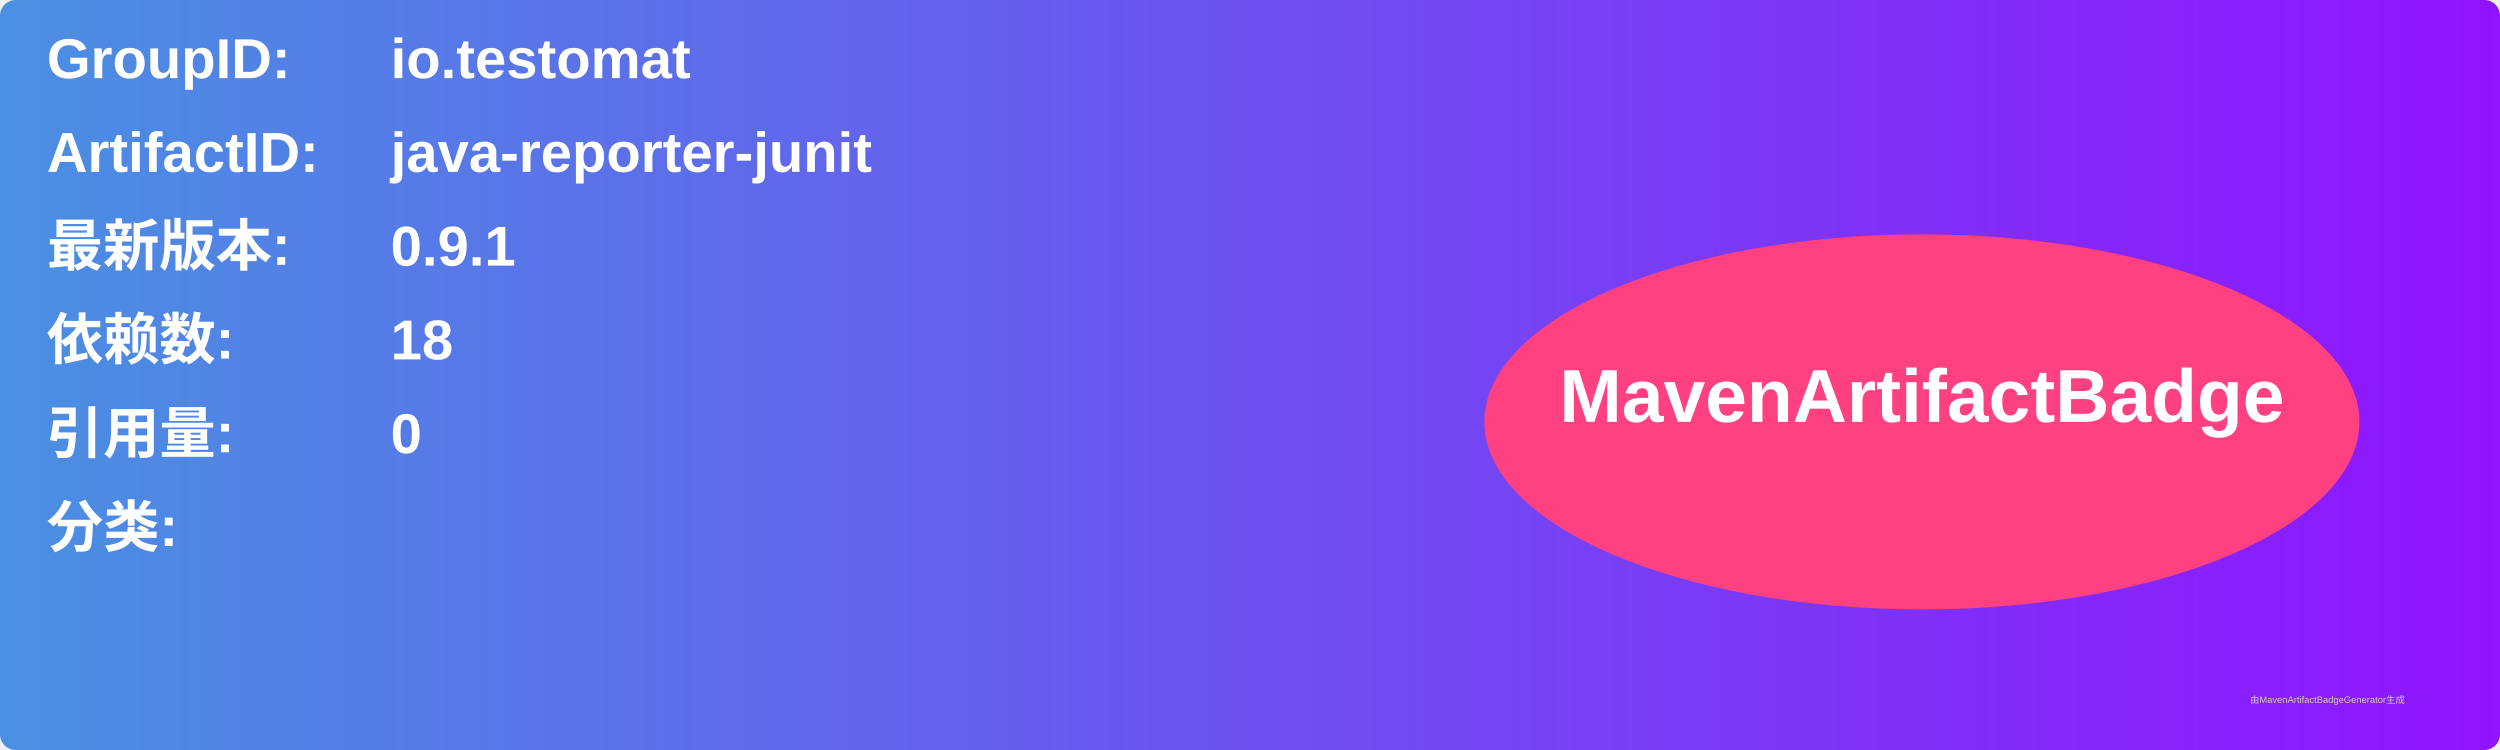
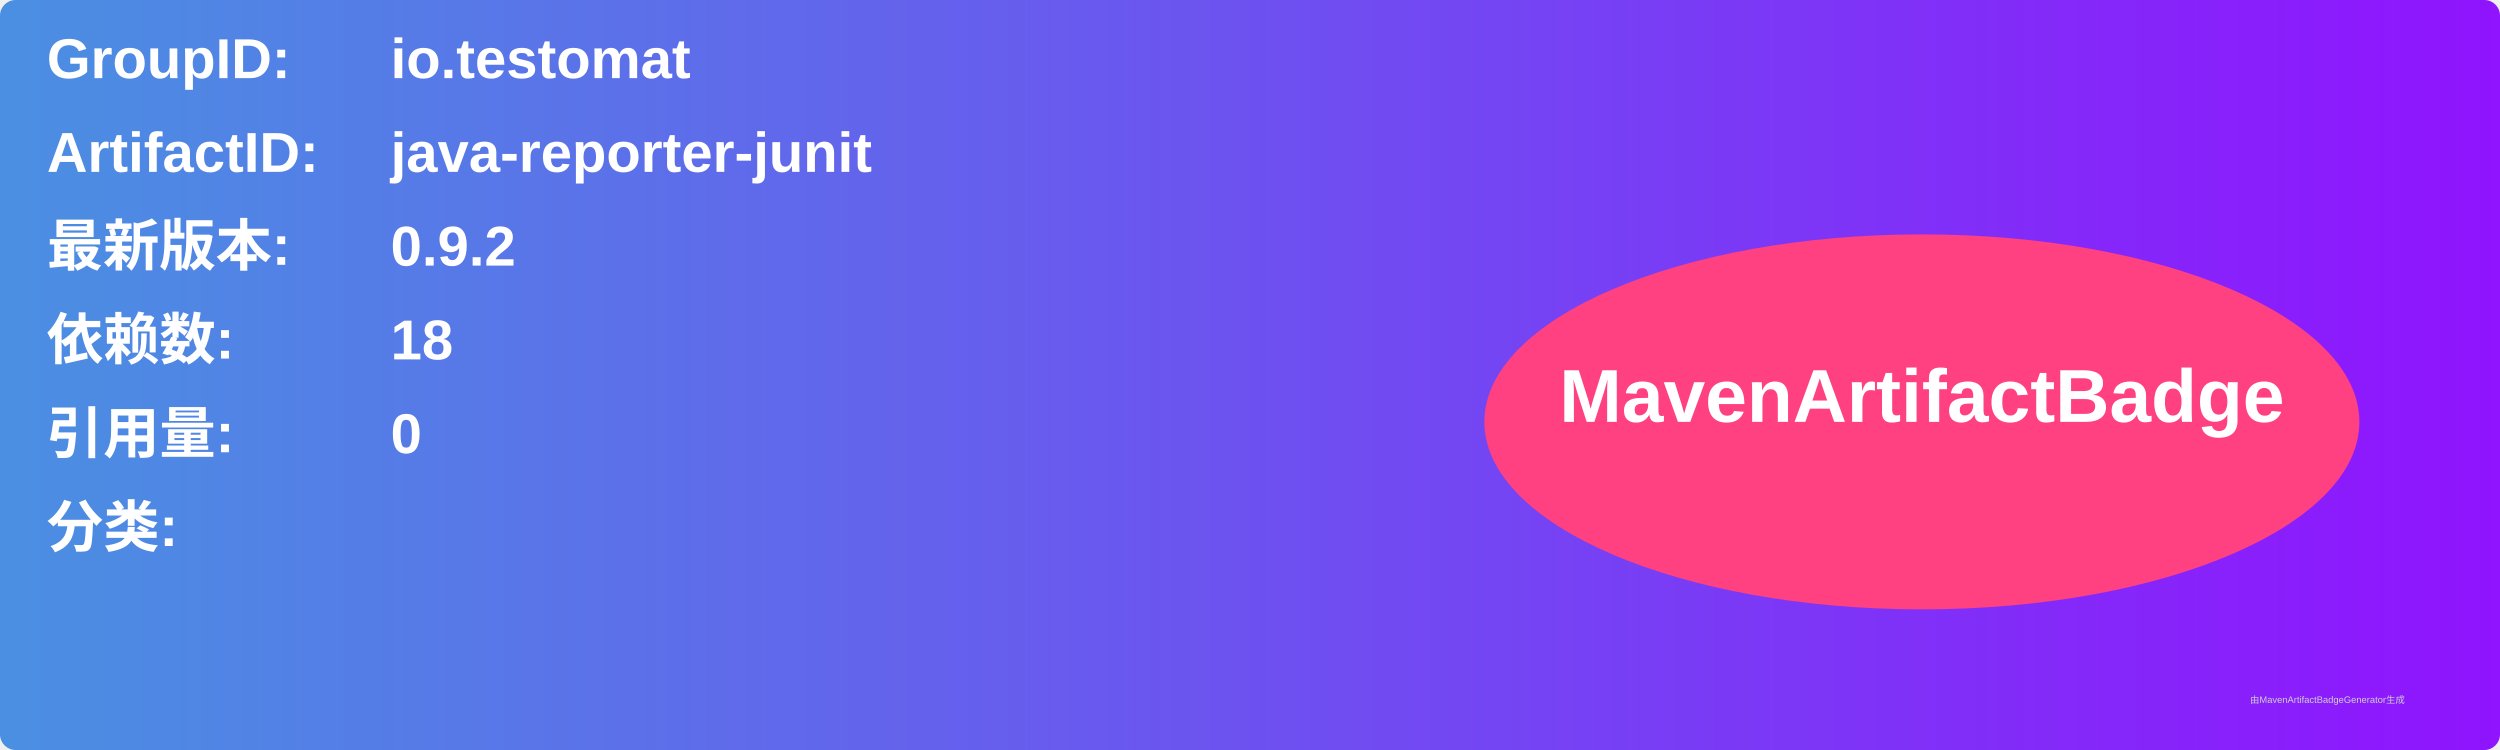
<svg xmlns="http://www.w3.org/2000/svg" width="800" height="240" viewBox="0 0 800 240">
  <linearGradient id="grad" x1="0%" y1="0%" x2="100%" y2="0%">
    <stop offset="0%" stop-color="#4a90e2" />
    <stop offset="100%" stop-color="#9013fe" />
  </linearGradient>
  <rect width="100%" height="100%" rx="5" ry="5" fill="url(#grad)" />
  <g transform="translate(15, 15)">
    <text x="0" y="10" font-family="Arial" font-size="18" fill="white" font-weight="bold" width="260">GroupID:</text>
    <text x="110" y="10" font-family="Arial" font-size="18" fill="white" font-weight="bold" width="460">io.testomat</text>
    <text x="0" y="40" font-family="Arial" font-size="18" fill="white" font-weight="bold" width="260">ArtifactID:</text>
    <text x="110" y="40" font-family="Arial" font-size="18" fill="white" font-weight="bold" width="460">java-reporter-junit</text>
    <text x="0" y="70" font-family="Arial" font-size="18" fill="white" font-weight="bold">最新版本:</text>
    <text x="110" y="70" font-family="Arial" font-size="18" fill="white" font-weight="bold">
-       <tspan font-weight="bold">0.9.1</tspan>
+       <tspan font-weight="bold">0.9.2</tspan>
    </text>
    <text x="0" y="100" font-family="Arial" font-size="18" fill="white" font-weight="bold">依赖数: </text>
    <text x="110" y="100" font-family="Arial" font-size="18" fill="white">
      <tspan font-weight="bold">18</tspan>
    </text>
    <text x="0" y="130" font-family="Arial" font-size="18" fill="white" font-weight="bold">引用量: </text>
    <text x="110" y="130" font-family="Arial" font-size="18" fill="white">
      <tspan font-weight="bold">0</tspan>
    </text>
    <text x="0" y="160" font-family="Arial" font-size="18" fill="white" font-weight="bold">分类:</text>
    <text x="10" y="190" font-family="Arial" font-size="10" fill="white">
      <tspan font-weight="bold" />
    </text>
    <ellipse cx="600" cy="120" rx="140" ry="60" fill="#ff4081" />
    <text x="600" y="120" text-anchor="middle" font-family="Arial" font-size="24" fill="white" font-weight="bold">MavenArtifactBadge</text>
  </g>
  <text x="720" y="225" font-family="Arial" font-size="3" fill="#d0d0d0">由MavenArtifactBadgeGenerator生成</text>
</svg>
